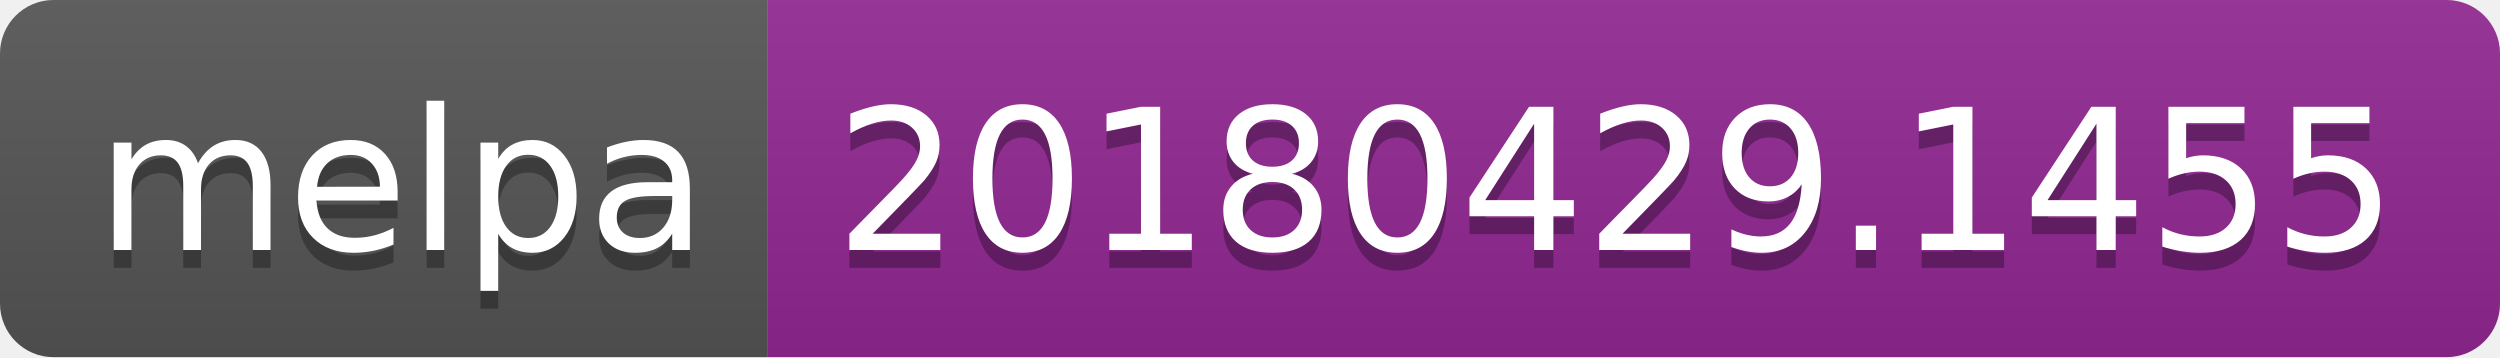
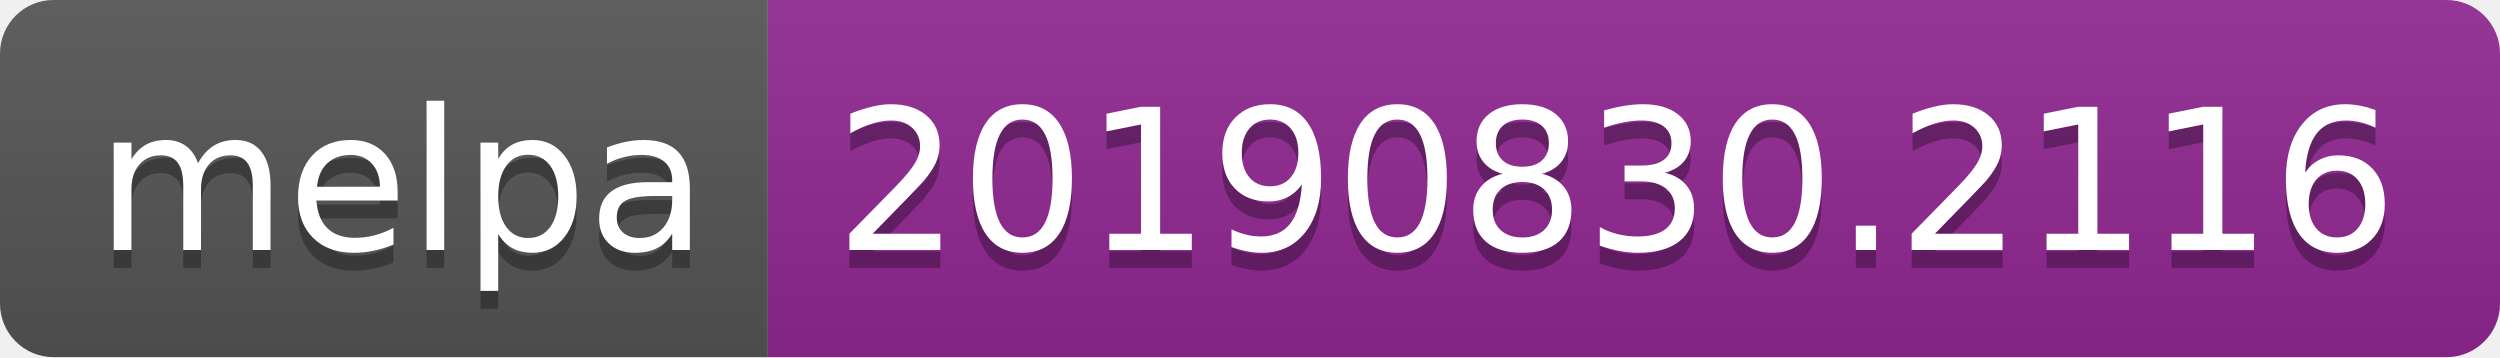
<svg xmlns="http://www.w3.org/2000/svg" width="140" height="20">
  <linearGradient id="b" x2="0" y2="100%">
    <stop offset="0" stop-color="#bbb" stop-opacity=".1" />
    <stop offset="1" stop-opacity=".1" />
  </linearGradient>
  <clipPath id="a">
    <rect width="140" height="20" rx="3" fill="#fff" />
  </clipPath>
  <g clip-path="url(#a)">
    <path fill="#555" d="M0 0h43v20H0z" />
    <path fill="#922793" d="M43 0h97v20H43z" />
    <path fill="url(#b)" d="M0 0h140v20H0z" />
  </g>
  <g fill="#fff" text-anchor="middle" font-family="DejaVu Sans,Verdana,Geneva,sans-serif" font-size="110">
    <text x="225" y="150" fill="#010101" fill-opacity=".3" transform="scale(.1)" textLength="330">melpa</text>
    <text x="225" y="140" transform="scale(.1)" textLength="330">melpa</text>
-     <text x="905" y="150" fill="#010101" fill-opacity=".3" transform="scale(.1)" textLength="870">20180429.1455</text>
-     <text x="905" y="140" transform="scale(.1)" textLength="870">20180429.1455</text>
+     <text x="905" y="150" fill="#010101" fill-opacity=".3" transform="scale(.1)" textLength="870">20190830.2116</text>
+     <text x="905" y="140" transform="scale(.1)" textLength="870">20190830.2116</text>
  </g>
</svg>
